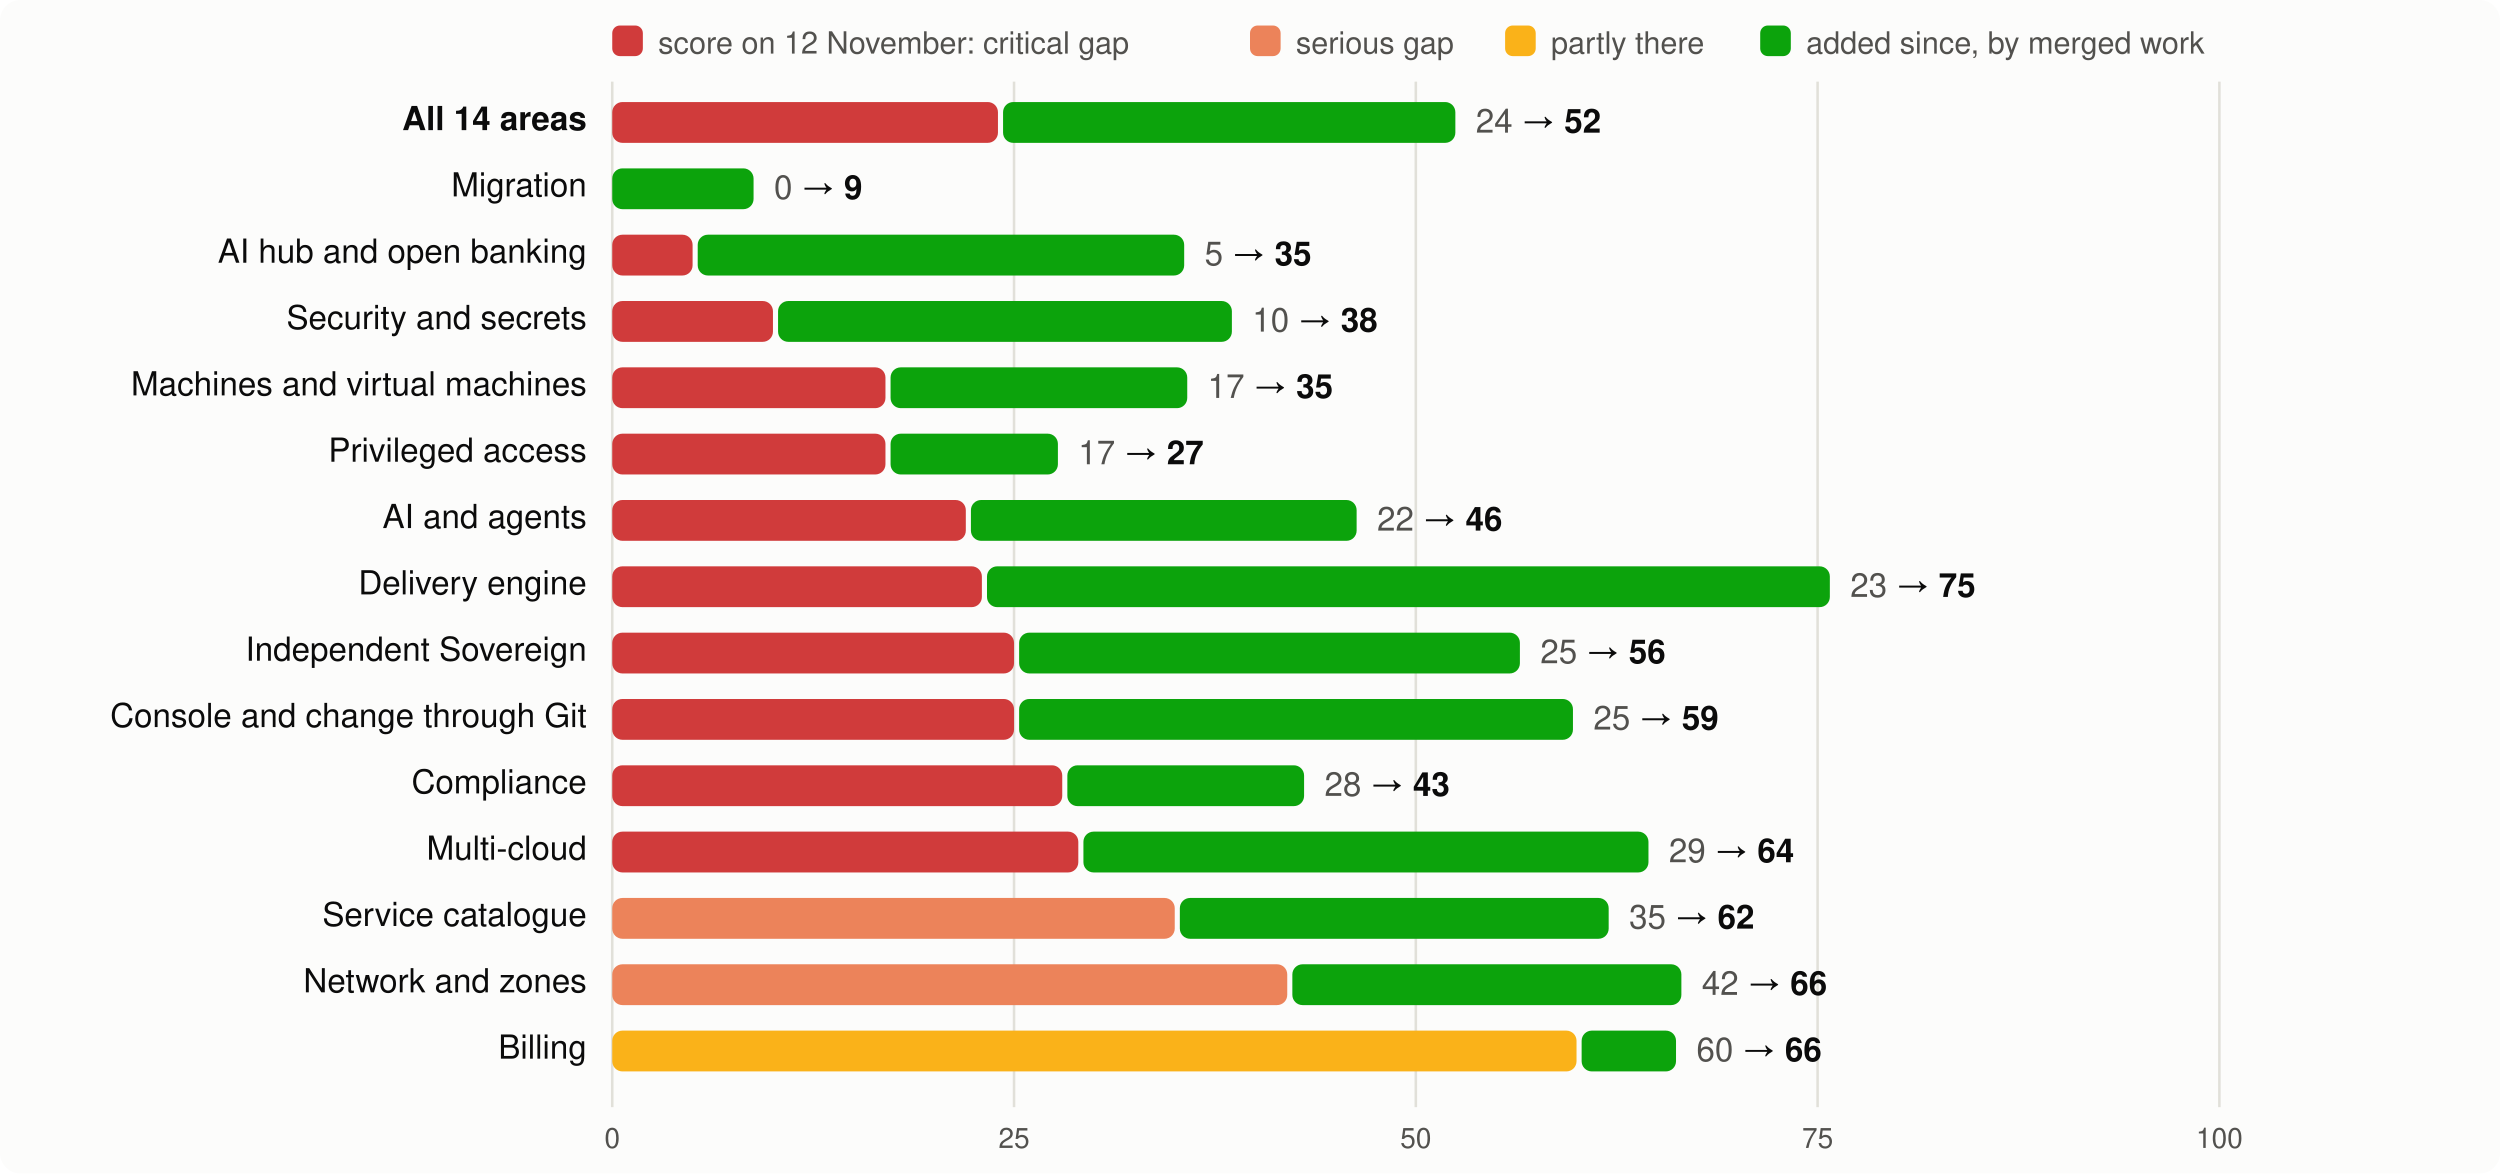
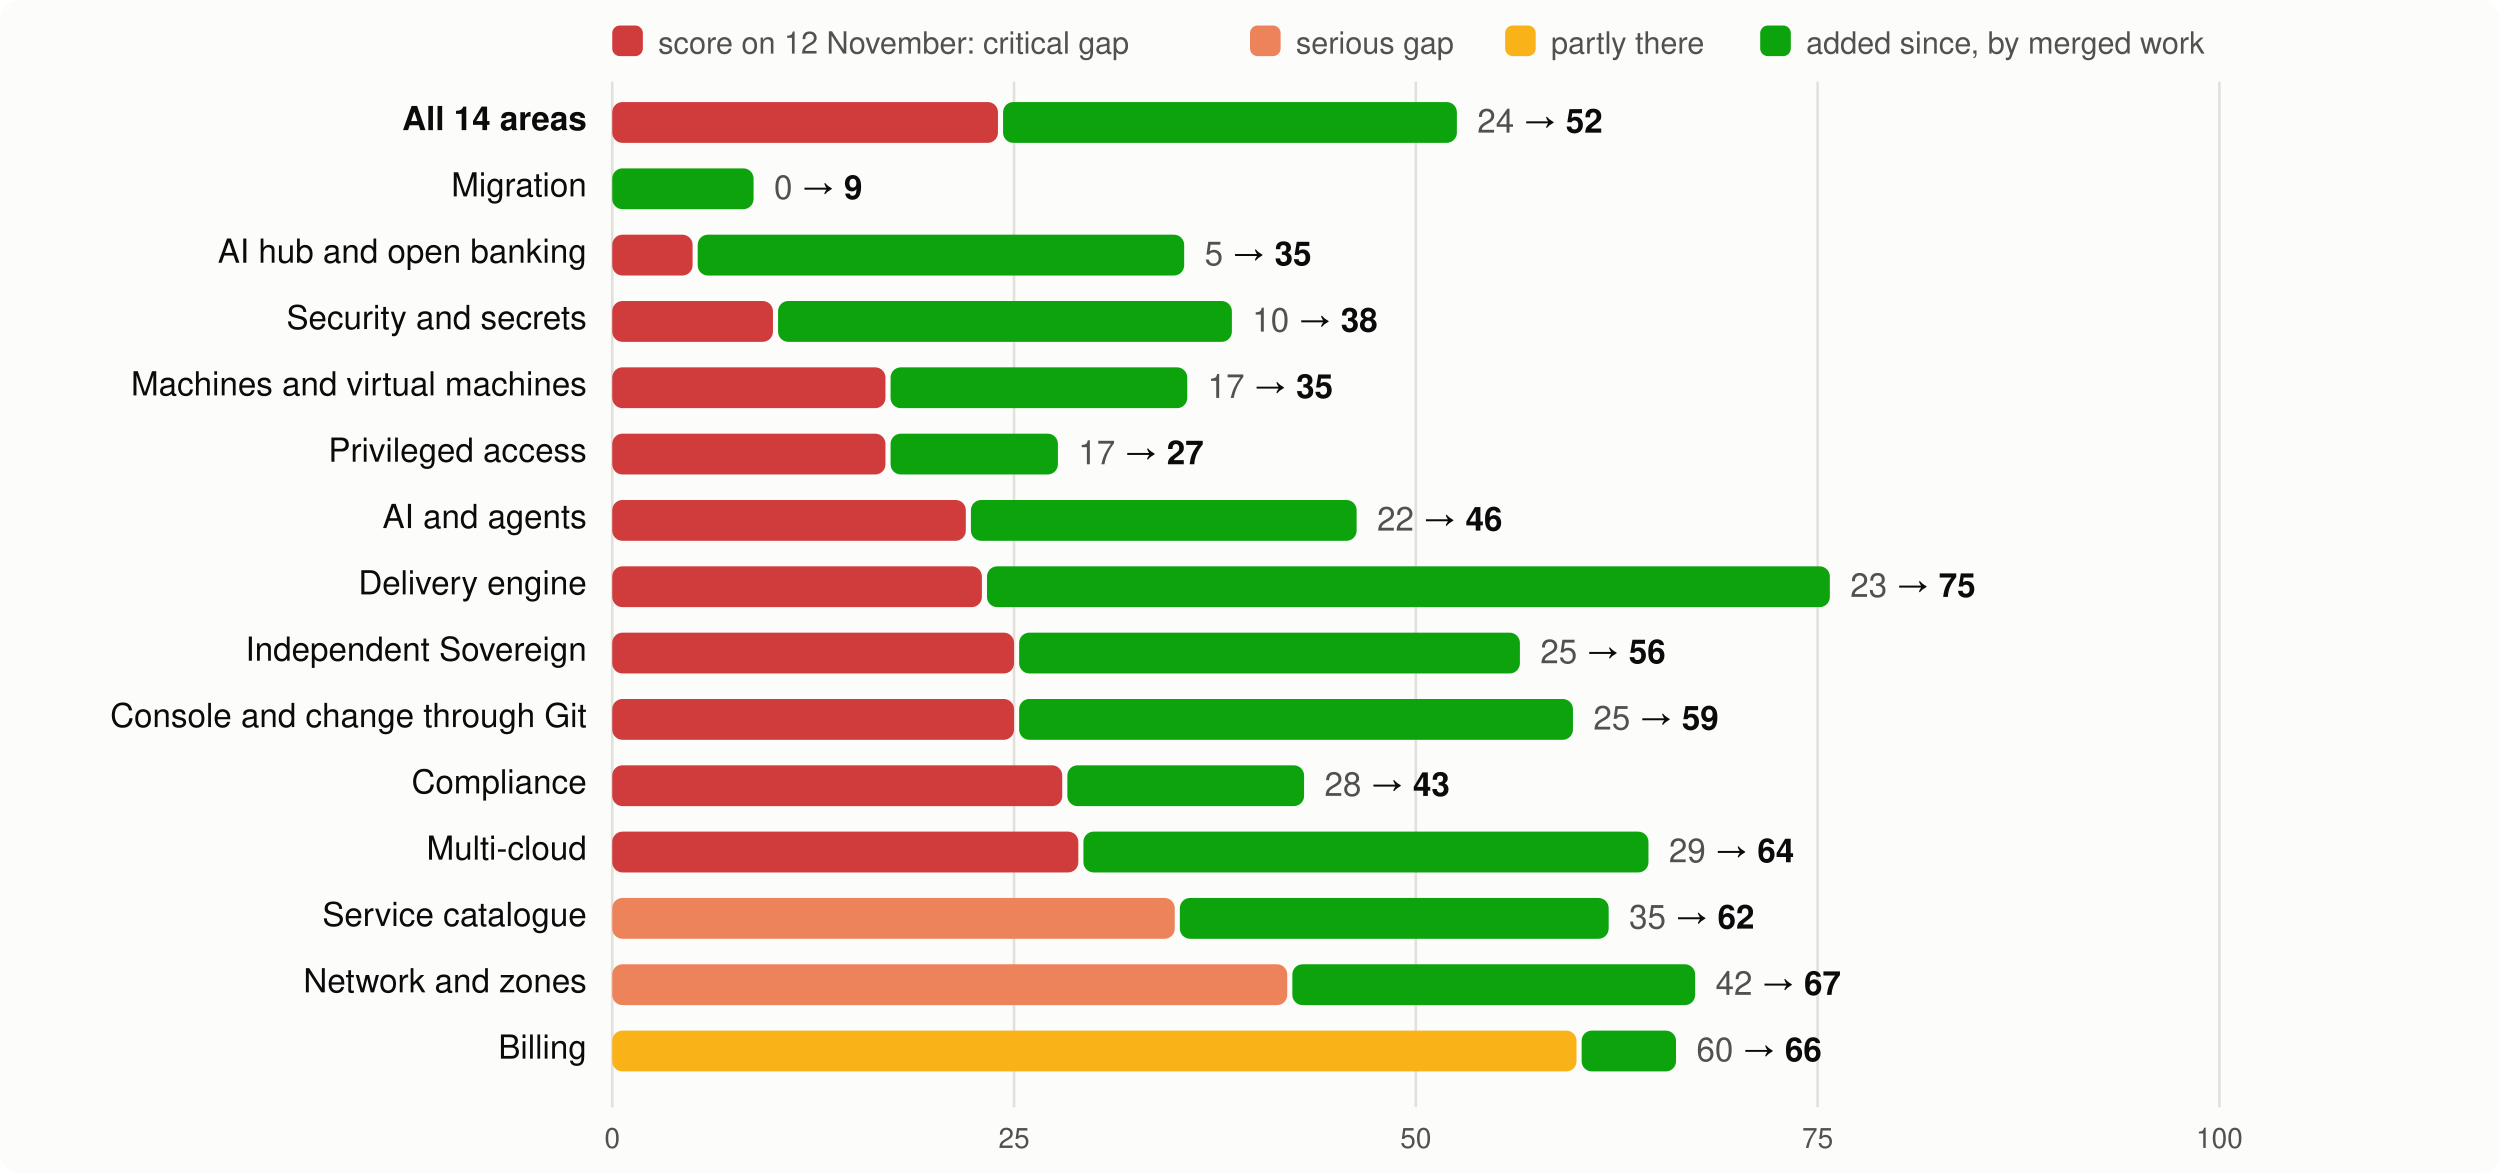
<svg xmlns="http://www.w3.org/2000/svg" viewBox="0 0 980 460" width="980" height="460" font-family="system-ui,-apple-system,Segoe UI,Helvetica,Arial,sans-serif" font-size="13">
  <rect width="980" height="460" rx="8" fill="#fcfcfb" />
  <rect x="240" y="10" width="12" height="12" rx="3" fill="#d03b3b" />
  <text x="258" y="21" fill="#52514e" font-size="12">score on 12 November: critical gap</text>
  <rect x="490" y="10" width="12" height="12" rx="3" fill="#ec835a" />
  <text x="508" y="21" fill="#52514e" font-size="12">serious gap</text>
  <rect x="590" y="10" width="12" height="12" rx="3" fill="#fab219" />
  <text x="608" y="21" fill="#52514e" font-size="12">partly there</text>
  <rect x="690" y="10" width="12" height="12" rx="3" fill="#0ca30c" />
  <text x="708" y="21" fill="#52514e" font-size="12">added since, by merged work</text>
  <line x1="240.0" x2="240.0" y1="32" y2="434" stroke="#e1e0d9" />
  <text x="240.0" y="450" text-anchor="middle" fill="#52514e" font-size="11">0</text>
  <line x1="397.5" x2="397.5" y1="32" y2="434" stroke="#e1e0d9" />
  <text x="397.5" y="450" text-anchor="middle" fill="#52514e" font-size="11">25</text>
  <line x1="555.0" x2="555.0" y1="32" y2="434" stroke="#e1e0d9" />
  <text x="555.0" y="450" text-anchor="middle" fill="#52514e" font-size="11">50</text>
  <line x1="712.5" x2="712.5" y1="32" y2="434" stroke="#e1e0d9" />
  <text x="712.5" y="450" text-anchor="middle" fill="#52514e" font-size="11">75</text>
  <line x1="870.0" x2="870.0" y1="32" y2="434" stroke="#e1e0d9" />
  <text x="870.0" y="450" text-anchor="middle" fill="#52514e" font-size="11">100</text>
  <text x="230" y="51" text-anchor="end" fill="#0b0b0b" font-weight="600">All 14 areas</text>
  <rect x="240" y="40" width="151.2" height="16" rx="4" fill="#d03b3b" />
-   <rect x="393.2" y="40" width="177.3" height="16" rx="4" fill="#0ca30c" />
-   <text x="578.5" y="52" fill="#0b0b0b">
+   <rect x="393.2" y="40" width="177.9" height="16" rx="4" fill="#0ca30c" />
+   <text x="579.1" y="52" fill="#0b0b0b">
    <tspan fill="#52514e">24</tspan> → <tspan font-weight="600">52</tspan>
  </text>
  <text x="230" y="77" text-anchor="end" fill="#0b0b0b" font-weight="400">Migration</text>
  <rect x="240.0" y="66" width="55.4" height="16" rx="4" fill="#0ca30c" />
  <text x="303.4" y="78" fill="#0b0b0b">
    <tspan fill="#52514e">0</tspan> → <tspan font-weight="600">9</tspan>
  </text>
  <text x="230" y="103" text-anchor="end" fill="#0b0b0b" font-weight="400">AI hub and open banking</text>
  <rect x="240" y="92" width="31.5" height="16" rx="4" fill="#d03b3b" />
  <rect x="273.5" y="92" width="190.7" height="16" rx="4" fill="#0ca30c" />
  <text x="472.2" y="104" fill="#0b0b0b">
    <tspan fill="#52514e">5</tspan> → <tspan font-weight="600">35</tspan>
  </text>
  <text x="230" y="129" text-anchor="end" fill="#0b0b0b" font-weight="400">Security and secrets</text>
  <rect x="240" y="118" width="63.0" height="16" rx="4" fill="#d03b3b" />
  <rect x="305.0" y="118" width="177.9" height="16" rx="4" fill="#0ca30c" />
  <text x="490.9" y="130" fill="#0b0b0b">
    <tspan fill="#52514e">10</tspan> → <tspan font-weight="600">38</tspan>
  </text>
  <text x="230" y="155" text-anchor="end" fill="#0b0b0b" font-weight="400">Machines and virtual machines</text>
  <rect x="240" y="144" width="107.1" height="16" rx="4" fill="#d03b3b" />
  <rect x="349.1" y="144" width="116.3" height="16" rx="4" fill="#0ca30c" />
  <text x="473.4" y="156" fill="#0b0b0b">
    <tspan fill="#52514e">17</tspan> → <tspan font-weight="600">35</tspan>
  </text>
  <text x="230" y="181" text-anchor="end" fill="#0b0b0b" font-weight="400">Privileged access</text>
  <rect x="240" y="170" width="107.1" height="16" rx="4" fill="#d03b3b" />
  <rect x="349.1" y="170" width="65.6" height="16" rx="4" fill="#0ca30c" />
  <text x="422.7" y="182" fill="#0b0b0b">
    <tspan fill="#52514e">17</tspan> → <tspan font-weight="600">27</tspan>
  </text>
  <text x="230" y="207" text-anchor="end" fill="#0b0b0b" font-weight="400">AI and agents</text>
  <rect x="240" y="196" width="138.6" height="16" rx="4" fill="#d03b3b" />
  <rect x="380.6" y="196" width="151.2" height="16" rx="4" fill="#0ca30c" />
  <text x="539.8" y="208" fill="#0b0b0b">
    <tspan fill="#52514e">22</tspan> → <tspan font-weight="600">46</tspan>
  </text>
  <text x="230" y="233" text-anchor="end" fill="#0b0b0b" font-weight="400">Delivery engine</text>
  <rect x="240" y="222" width="144.9" height="16" rx="4" fill="#d03b3b" />
  <rect x="386.9" y="222" width="330.4" height="16" rx="4" fill="#0ca30c" />
  <text x="725.3" y="234" fill="#0b0b0b">
    <tspan fill="#52514e">23</tspan> → <tspan font-weight="600">75</tspan>
  </text>
  <text x="230" y="259" text-anchor="end" fill="#0b0b0b" font-weight="400">Independent Sovereign</text>
  <rect x="240" y="248" width="157.5" height="16" rx="4" fill="#d03b3b" />
  <rect x="399.5" y="248" width="196.3" height="16" rx="4" fill="#0ca30c" />
  <text x="603.8" y="260" fill="#0b0b0b">
    <tspan fill="#52514e">25</tspan> → <tspan font-weight="600">56</tspan>
  </text>
  <text x="230" y="285" text-anchor="end" fill="#0b0b0b" font-weight="400">Console and change through Git</text>
  <rect x="240" y="274" width="157.5" height="16" rx="4" fill="#d03b3b" />
  <rect x="399.5" y="274" width="217.1" height="16" rx="4" fill="#0ca30c" />
  <text x="624.6" y="286" fill="#0b0b0b">
    <tspan fill="#52514e">25</tspan> → <tspan font-weight="600">59</tspan>
  </text>
  <text x="230" y="311" text-anchor="end" fill="#0b0b0b" font-weight="400">Compliance</text>
  <rect x="240" y="300" width="176.4" height="16" rx="4" fill="#d03b3b" />
  <rect x="418.4" y="300" width="92.8" height="16" rx="4" fill="#0ca30c" />
  <text x="519.2" y="312" fill="#0b0b0b">
    <tspan fill="#52514e">28</tspan> → <tspan font-weight="600">43</tspan>
  </text>
  <text x="230" y="337" text-anchor="end" fill="#0b0b0b" font-weight="400">Multi-cloud</text>
  <rect x="240" y="326" width="182.7" height="16" rx="4" fill="#d03b3b" />
  <rect x="424.7" y="326" width="221.5" height="16" rx="4" fill="#0ca30c" />
  <text x="654.2" y="338" fill="#0b0b0b">
    <tspan fill="#52514e">29</tspan> → <tspan font-weight="600">64</tspan>
  </text>
  <text x="230" y="363" text-anchor="end" fill="#0b0b0b" font-weight="400">Service catalogue</text>
  <rect x="240" y="352" width="220.5" height="16" rx="4" fill="#ec835a" />
  <rect x="462.5" y="352" width="168.1" height="16" rx="4" fill="#0ca30c" />
  <text x="638.6" y="364" fill="#0b0b0b">
    <tspan fill="#52514e">35</tspan> → <tspan font-weight="600">62</tspan>
  </text>
  <text x="230" y="389" text-anchor="end" fill="#0b0b0b" font-weight="400">Network and zones</text>
  <rect x="240" y="378" width="264.6" height="16" rx="4" fill="#ec835a" />
-   <rect x="506.6" y="378" width="152.5" height="16" rx="4" fill="#0ca30c" />
-   <text x="667.1" y="390" fill="#0b0b0b">
-     <tspan fill="#52514e">42</tspan> → <tspan font-weight="600">66</tspan>
+   <rect x="506.6" y="378" width="157.9" height="16" rx="4" fill="#0ca30c" />
+   <text x="672.5" y="390" fill="#0b0b0b">
+     <tspan fill="#52514e">42</tspan> → <tspan font-weight="600">67</tspan>
  </text>
  <text x="230" y="415" text-anchor="end" fill="#0b0b0b" font-weight="400">Billing</text>
  <rect x="240" y="404" width="378.0" height="16" rx="4" fill="#fab219" />
  <rect x="620.0" y="404" width="37.0" height="16" rx="4" fill="#0ca30c" />
  <text x="665.0" y="416" fill="#0b0b0b">
    <tspan fill="#52514e">60</tspan> → <tspan font-weight="600">66</tspan>
  </text>
</svg>
